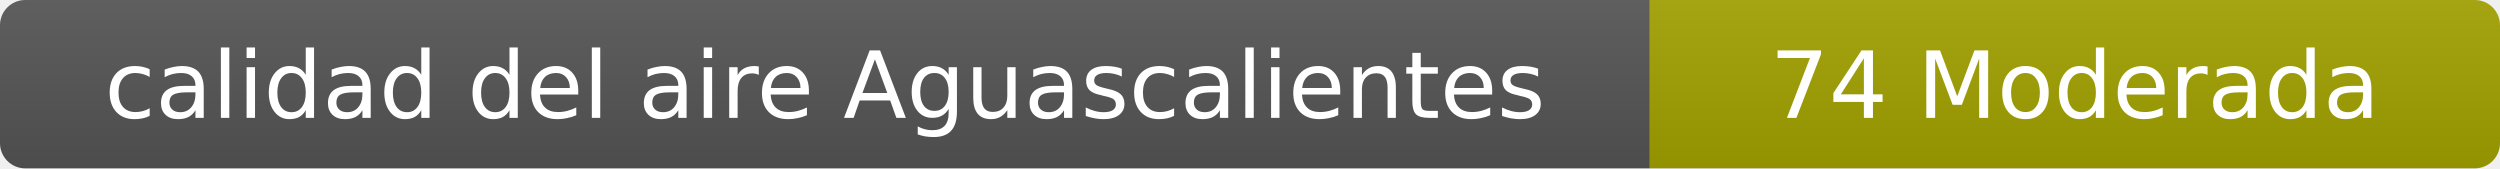
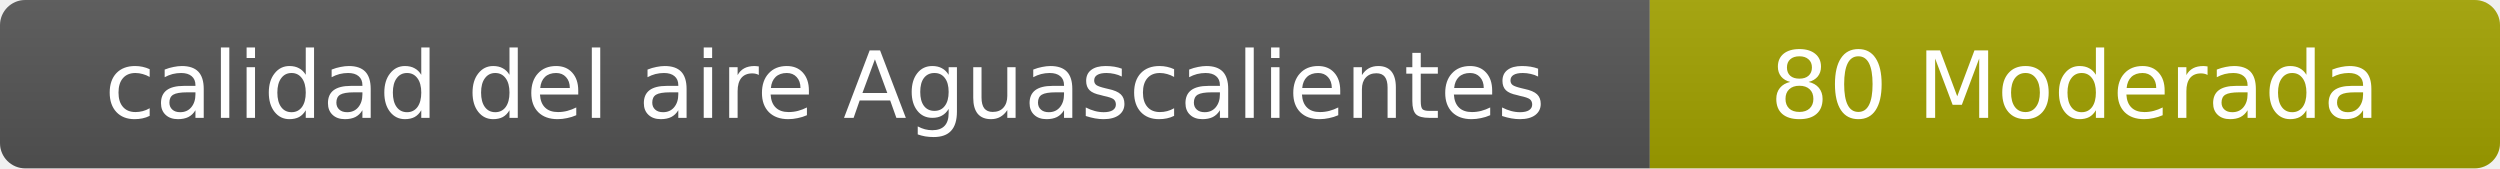
- <svg xmlns="http://www.w3.org/2000/svg" width="297" height="20" role="img" aria-label="calidad del aire: 74 Moderada">
+ <svg xmlns="http://www.w3.org/2000/svg" width="297" height="20" role="img" aria-label="calidad del aire: 80 Moderada">
  <linearGradient id="s" x2="0" y2="100%">
    <stop offset="0" stop-color="#bbb" stop-opacity=".1" />
    <stop offset="1" stop-opacity=".1" />
  </linearGradient>
  <clipPath id="r">
    <rect width="297" height="20" rx="3" fill="#fff" />
  </clipPath>
  <g clip-path="url(#r)">
    <rect width="196" height="20" fill="#555" />
    <rect x="196" width="101" height="20" fill="#a3a300" />
    <rect width="297" height="20" fill="url(#s)" />
  </g>
  <g fill="#fff" text-anchor="middle" font-family="Verdana,Geneva,DejaVu Sans,sans-serif" font-size="11">
    <text x="98" y="14">calidad del aire Aguascalientes</text>
-     <text x="246.5" y="14">74 Moderada</text>
+     <text x="246.5" y="14">80 Moderada</text>
  </g>
</svg>
